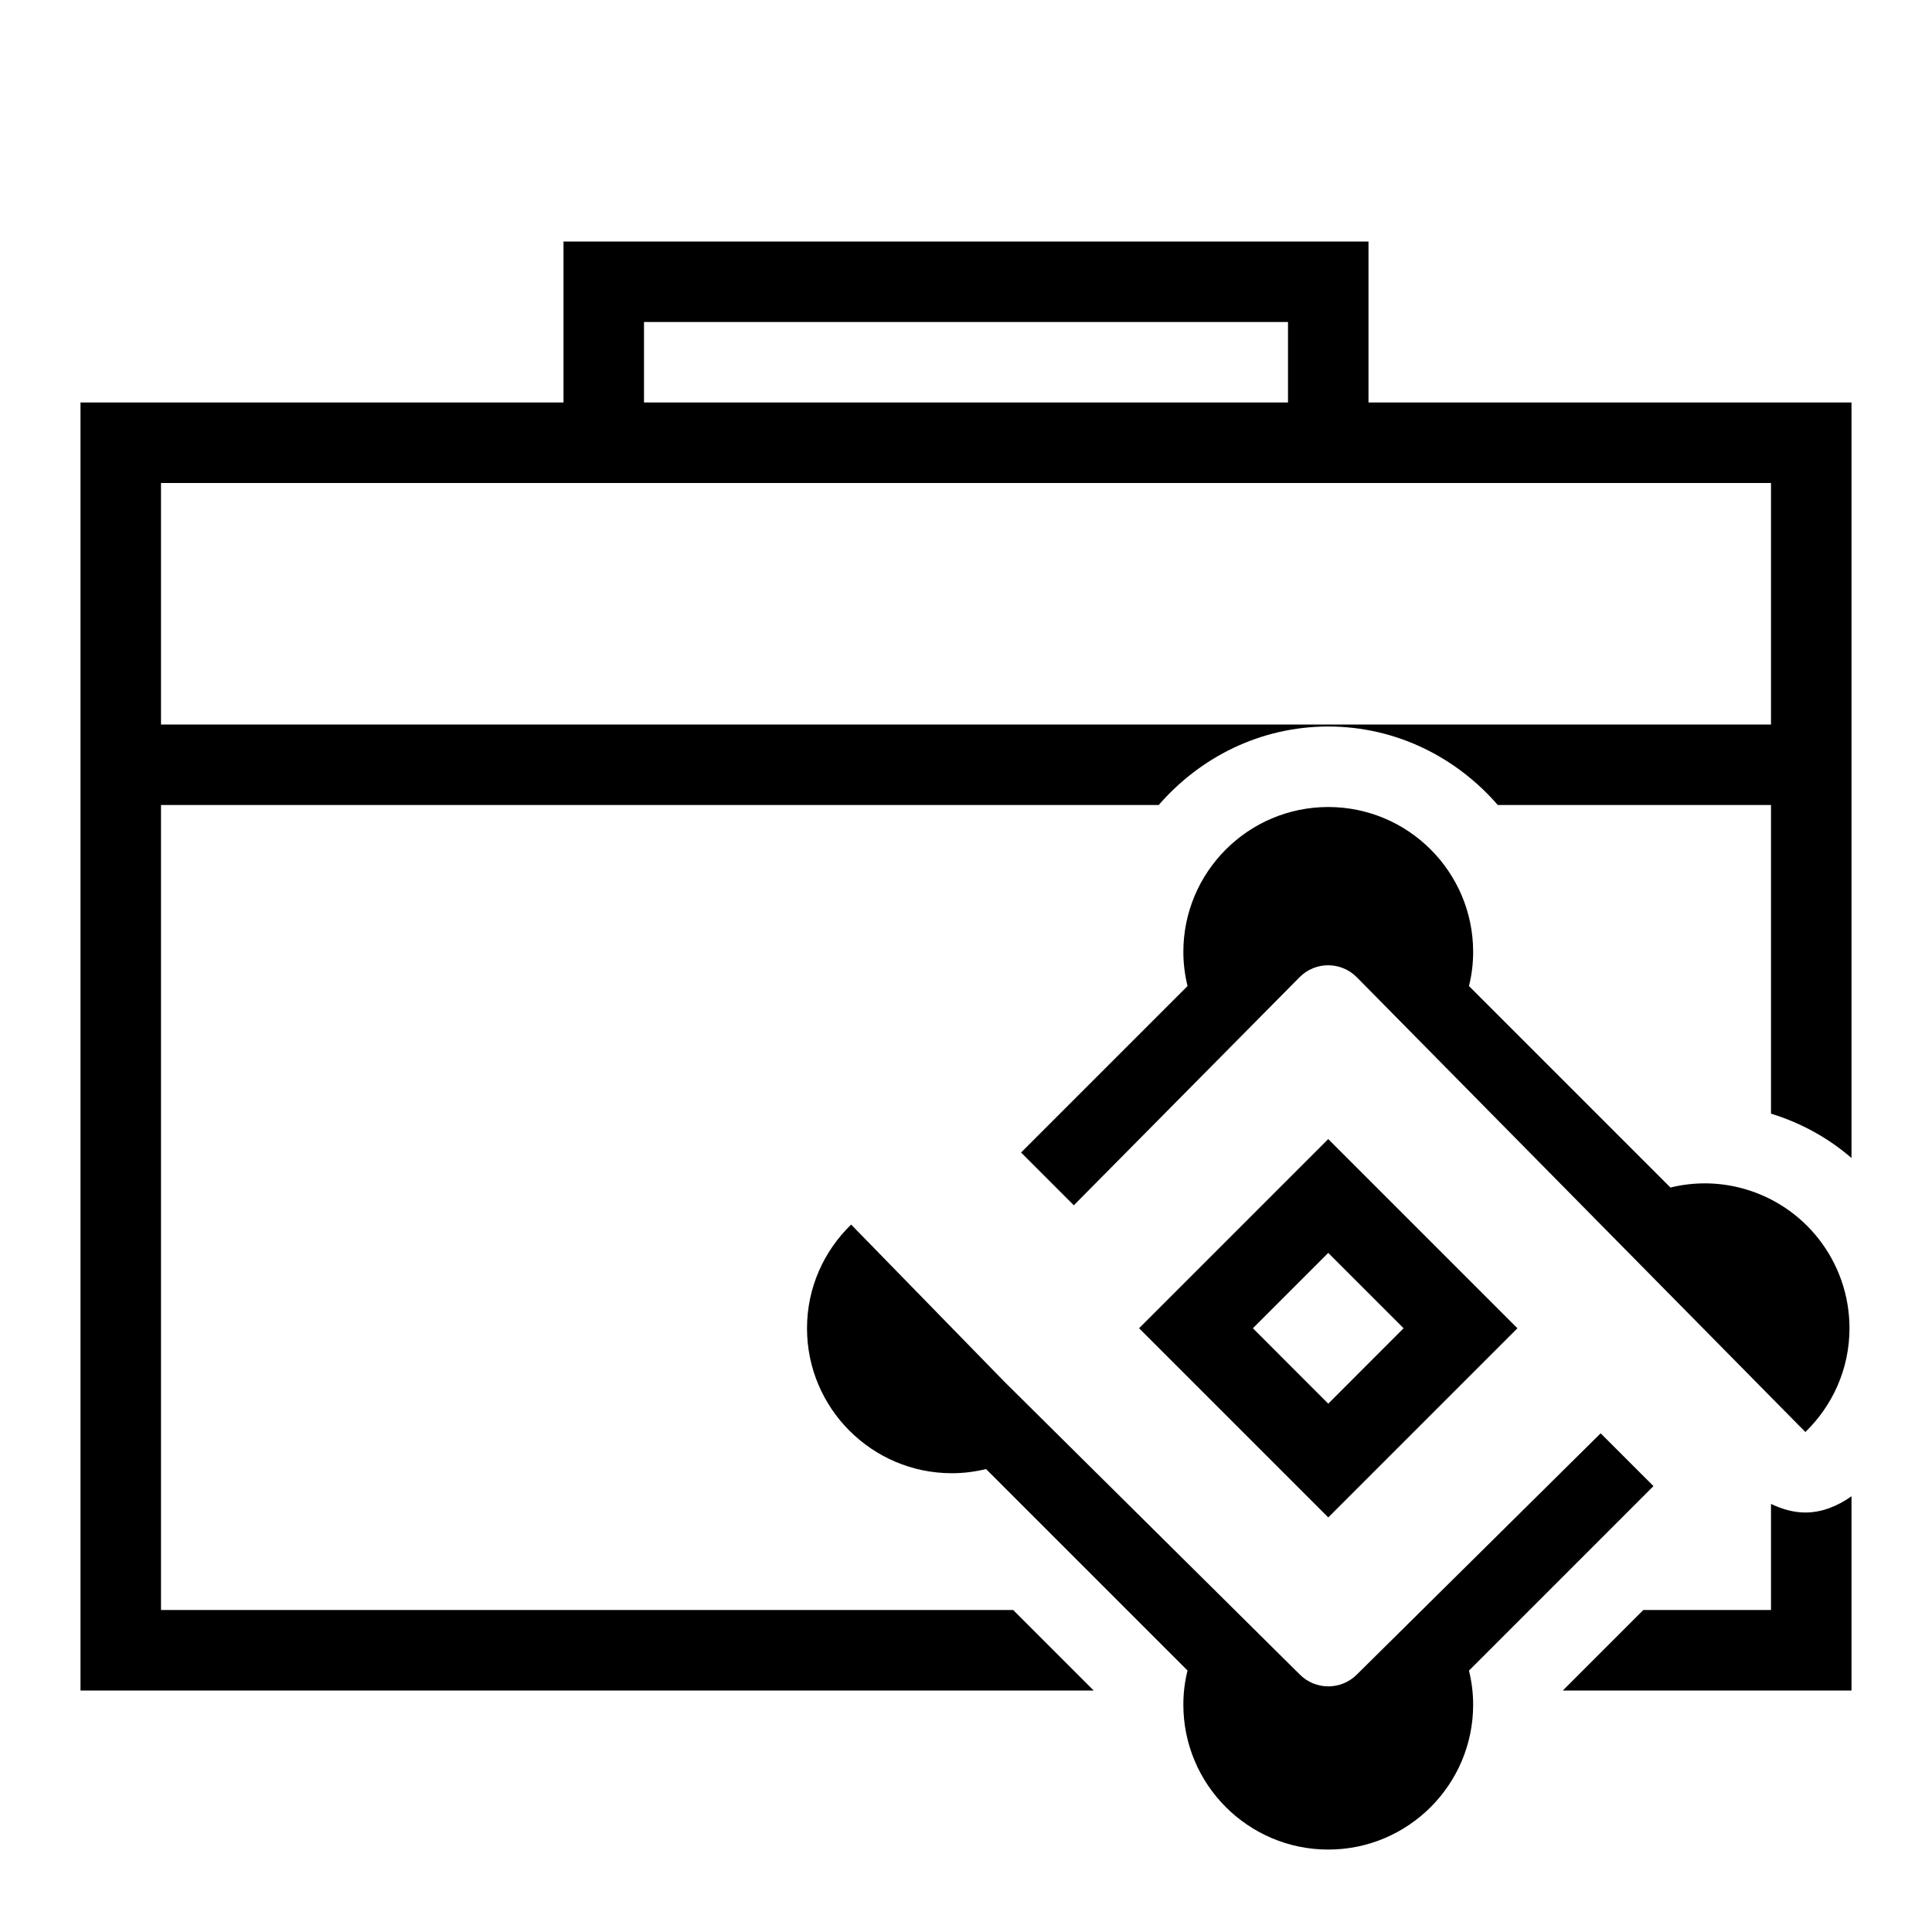
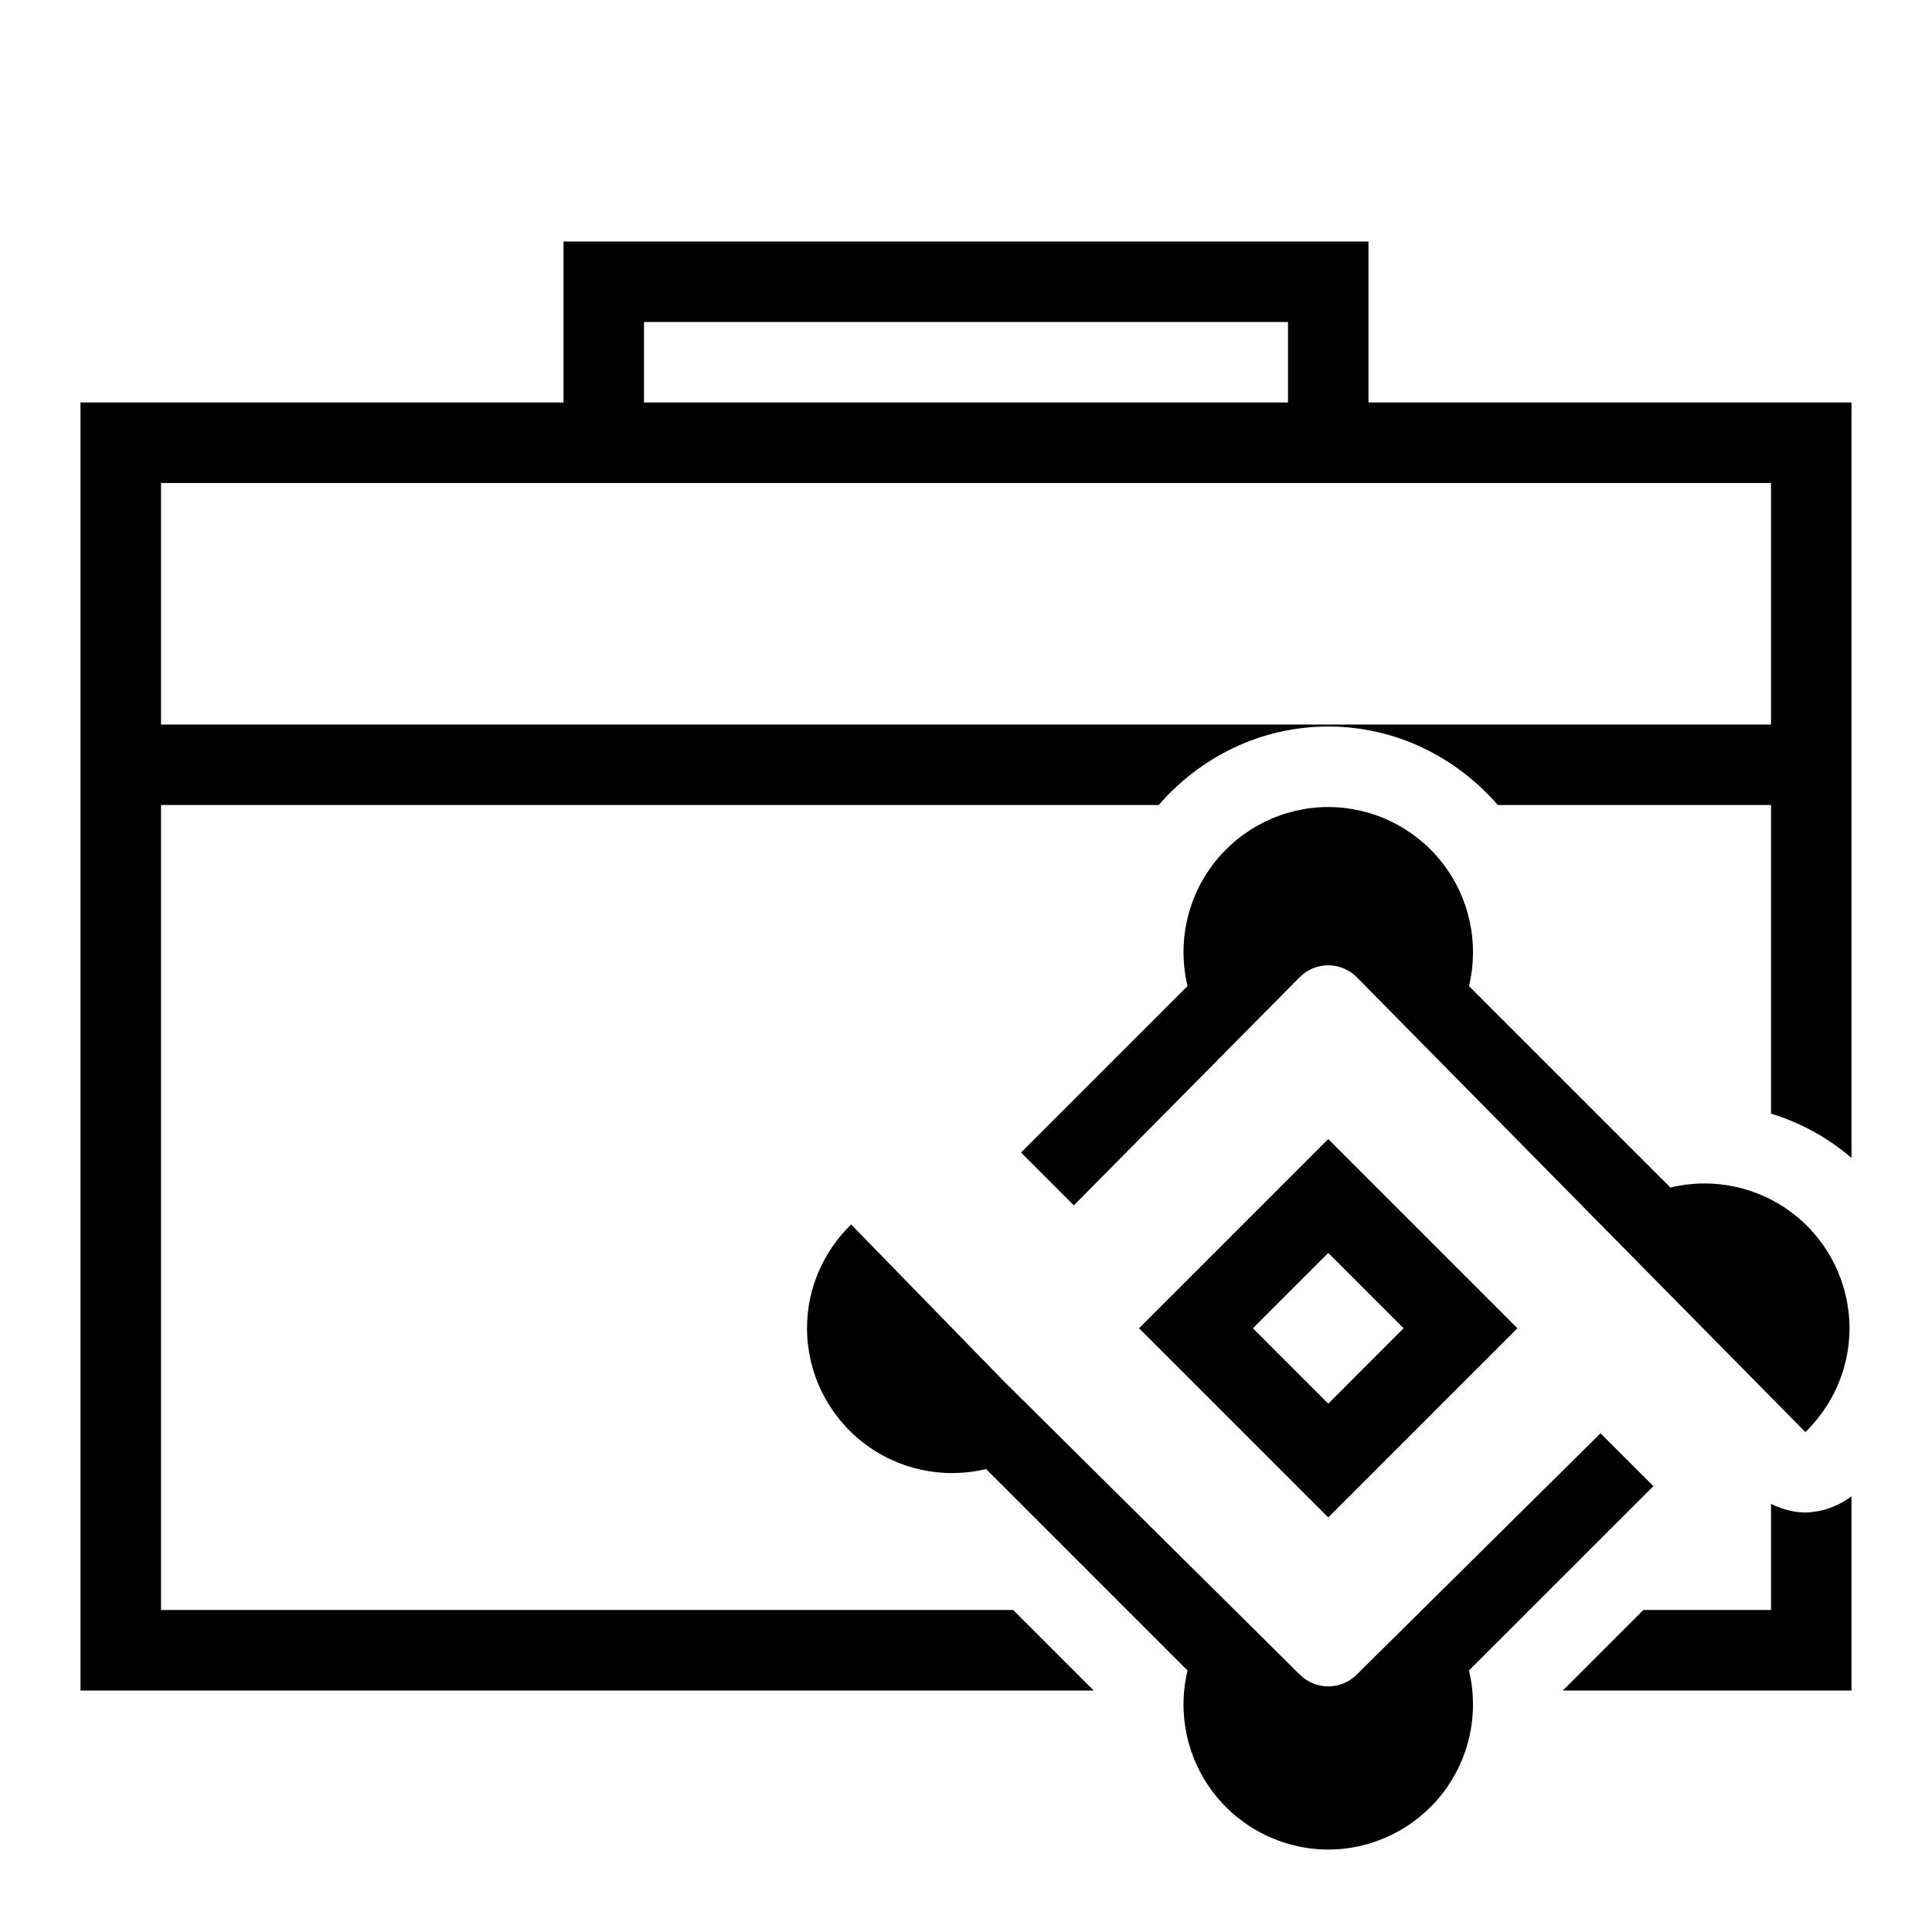
- <svg xmlns="http://www.w3.org/2000/svg" id="icons" viewBox="0 0 24 24">
-   <defs>
-     <style>.cls-1{fill:none;}</style>
-   </defs>
-   <rect class="cls-1" width="24" height="24" />
-   <path d="M12.586,20H2V10H14.394c.514-.592,1.262-.975,2.106-.975s1.592,.383,2.106,.975h3.394v3.834c.376,.116,.714,.304,1,.551V5h-6c0-.111,0-2.108,0-2H7c0,.111,0,2.108,0,2H1V21H13.586l-1-1ZM8,4h8v1H8v-1ZM2,6H22v3H2v-3Zm21,12.587v2.413h-3.586l1-1h1.586v-1.318c.136,.065,.28,.107,.427,.107,.203,0,.399-.078,.573-.202Zm-6.5-4.437l-2.35,2.35,2.35,2.35,2.35-2.35-2.35-2.35Zm-.936,2.35l.936-.936,.936,.936-.936,.937-.936-.937Zm2.684,4.252c.034,.139,.052,.281,.052,.424,0,.993-.807,1.8-1.8,1.8s-1.8-.807-1.8-1.8c0-.143,.017-.285,.052-.424l-2.503-2.503c-.139,.034-.281,.052-.424,.052-.992,0-1.8-.807-1.8-1.8,0-.506,.211-.962,.548-1.289l1.901,1.949,3.675,3.643c.195,.193,.509,.193,.704,0l3.031-2.999,.656,.656-2.291,2.291Zm-4.908-5.779l-.656-.656,2.068-2.068c-.034-.139-.052-.281-.052-.424,0-.993,.807-1.8,1.8-1.8s1.8,.807,1.8,1.8c0,.143-.017,.285-.052,.424l2.503,2.503c.284-.07,.583-.07,.873,.005,.796,.205,1.351,.922,1.351,1.743,0,.506-.211,.962-.548,1.289l-5.572-5.649c-.196-.198-.515-.199-.711-.001l-2.804,2.833Z" />
+ <svg xmlns="http://www.w3.org/2000/svg" viewBox="0 0 24 24">
+   <path fill="none" d="M0 0h24v24H0z" />
+   <path d="M12.586 20H2V10h12.394c.514-.592 1.263-.975 2.106-.975s1.592.383 2.106.975H22v3.834c.376.115.714.304 1 .55V5h-6V3H7v2H1v16h12.586l-1-1zM8 4h8v1H8V4zM2 6h20v3H2V6zm21 12.587V21h-3.586l1-1H22v-1.318c.136.065.28.107.427.107a.99.99 0 0 0 .573-.202zm-6.5-4.437l-2.35 2.35 2.35 2.35 2.35-2.35-2.35-2.35zm-.936 2.35l.936-.936.936.936-.936.937-.936-.937zm2.684 4.252a1.802 1.802 0 0 1-1.748 2.224 1.802 1.802 0 0 1-1.748-2.224l-2.503-2.503a1.802 1.802 0 0 1-2.224-1.748c0-.506.211-.962.548-1.29l1.9 1.95 3.675 3.643a.5.5 0 0 0 .704 0l3.03-2.999.657.656-2.291 2.29zm-4.908-5.779l-.656-.656 2.068-2.068a1.802 1.802 0 0 1 1.748-2.224 1.802 1.802 0 0 1 1.748 2.224l2.503 2.503a1.8 1.8 0 0 1 2.224 1.748c0 .506-.211.962-.548 1.29l-5.572-5.65a.5.5 0 0 0-.711 0l-2.804 2.833z" />
</svg>
